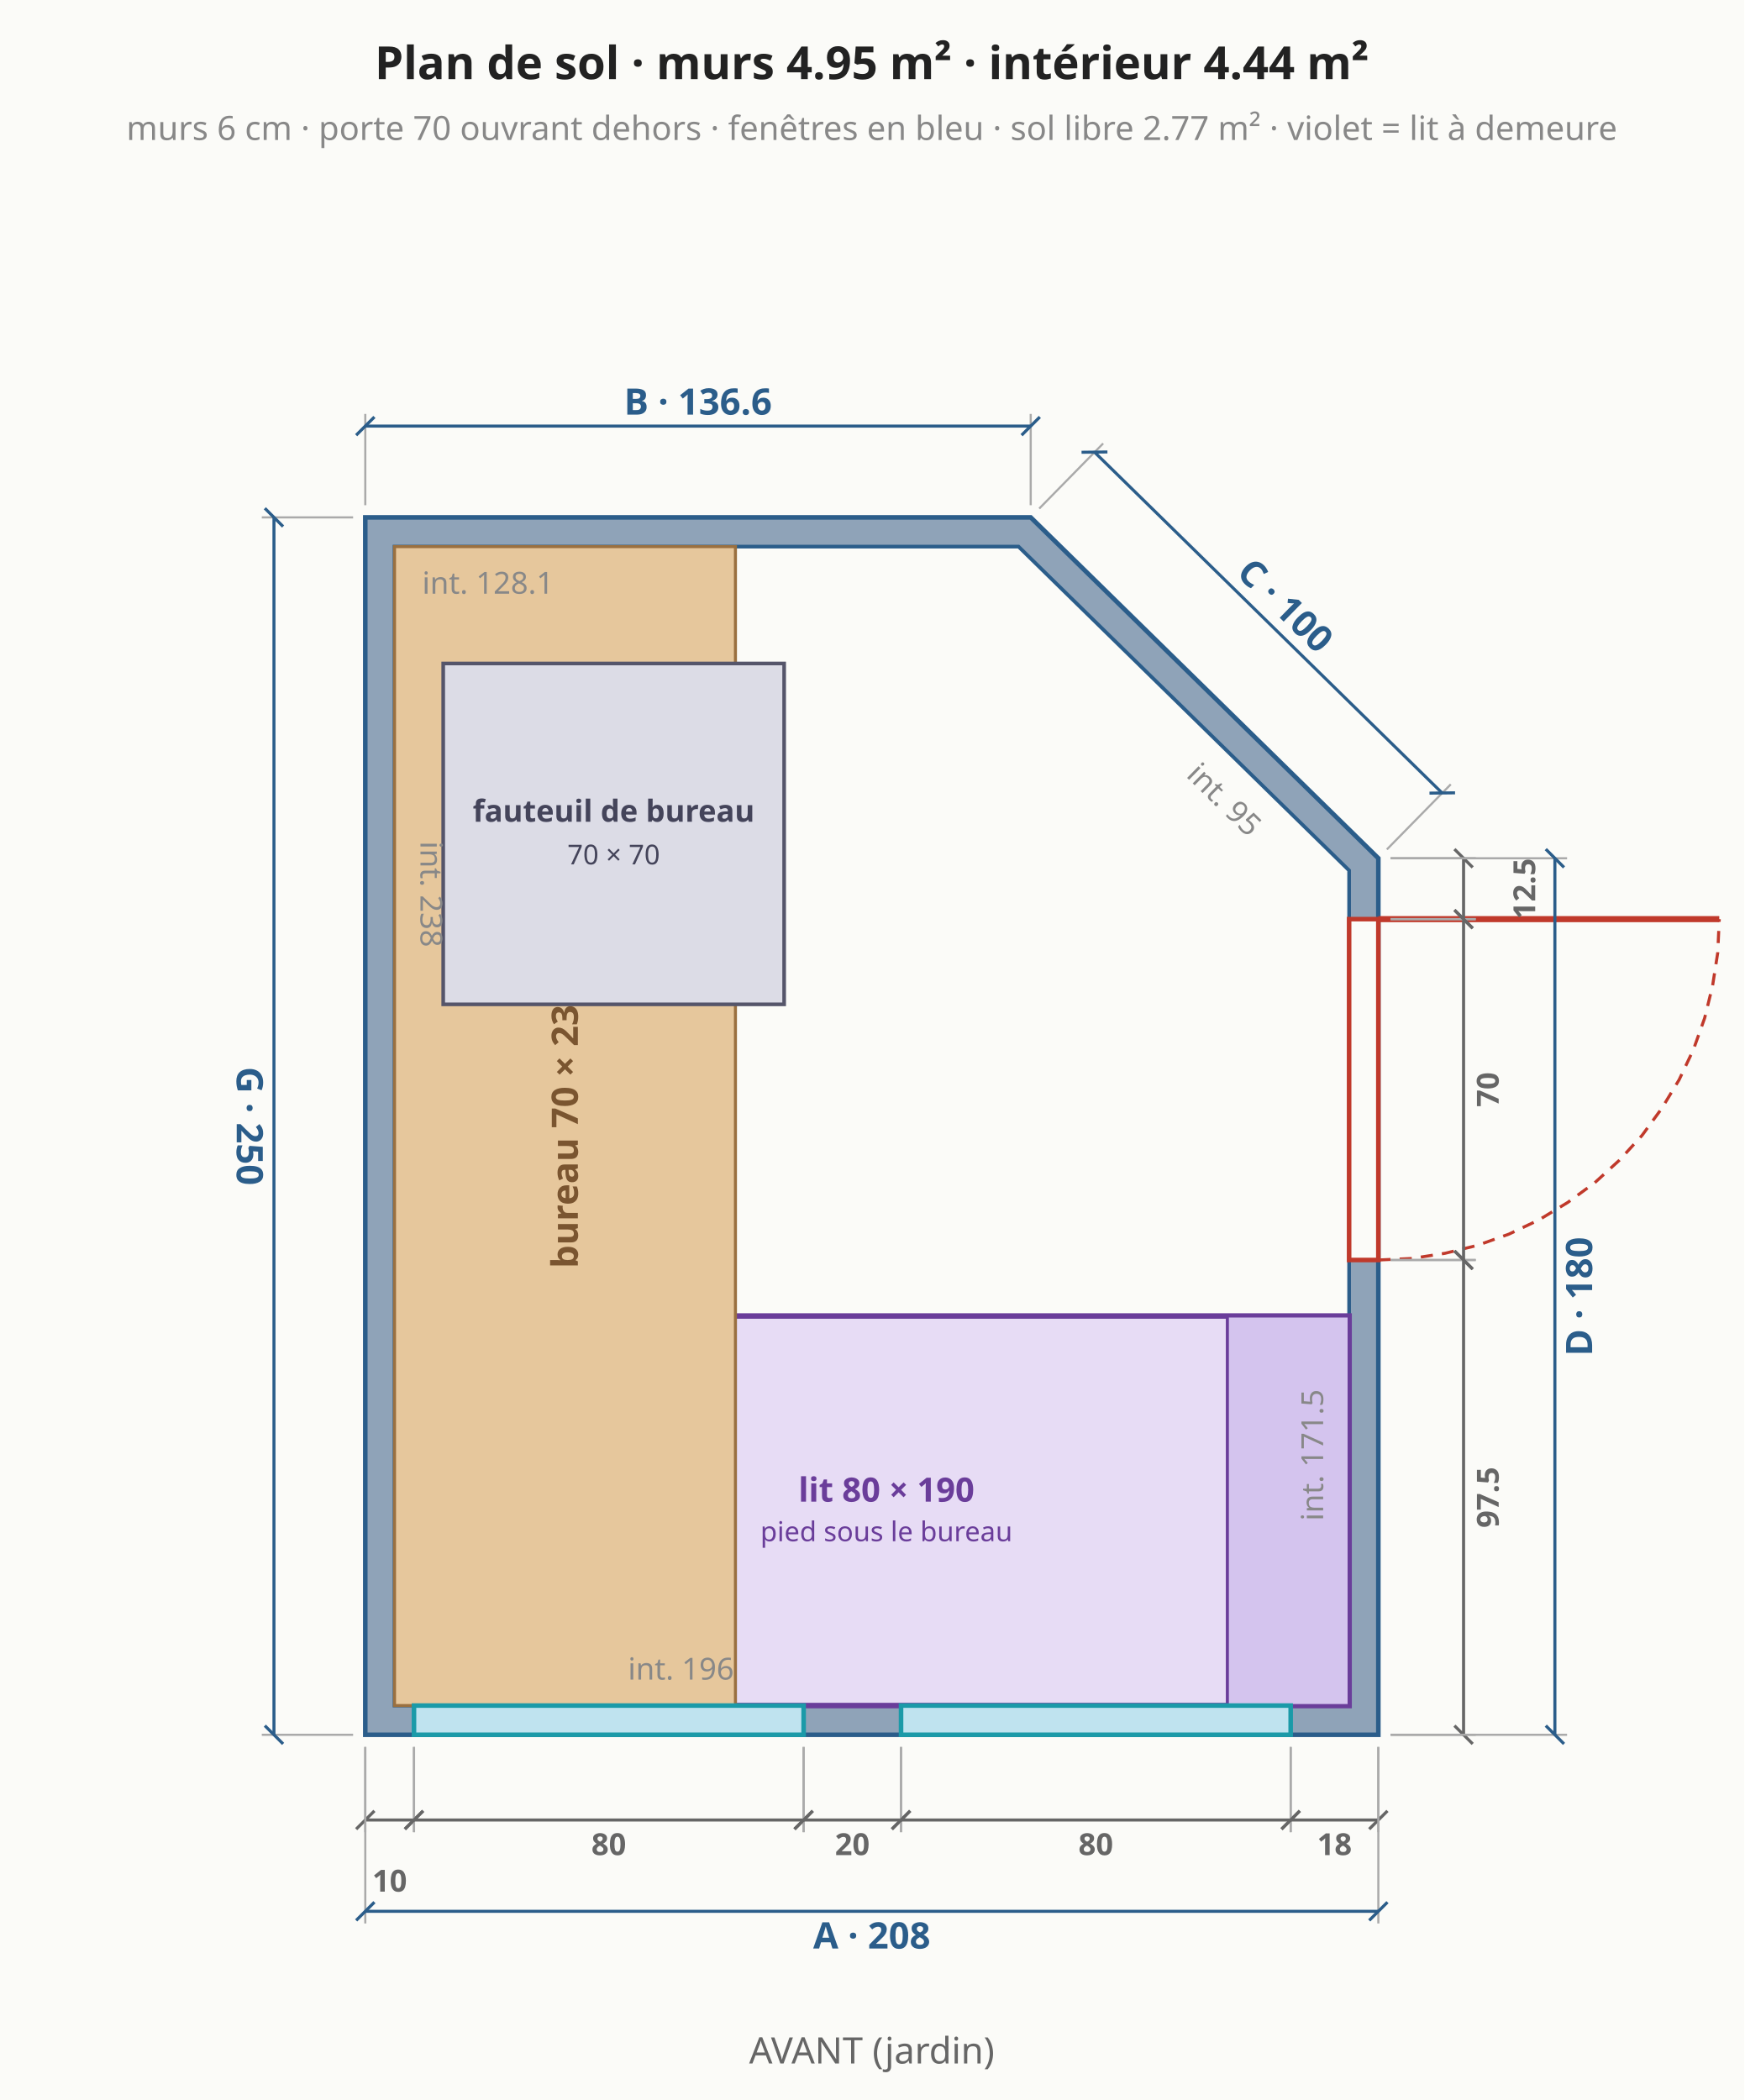
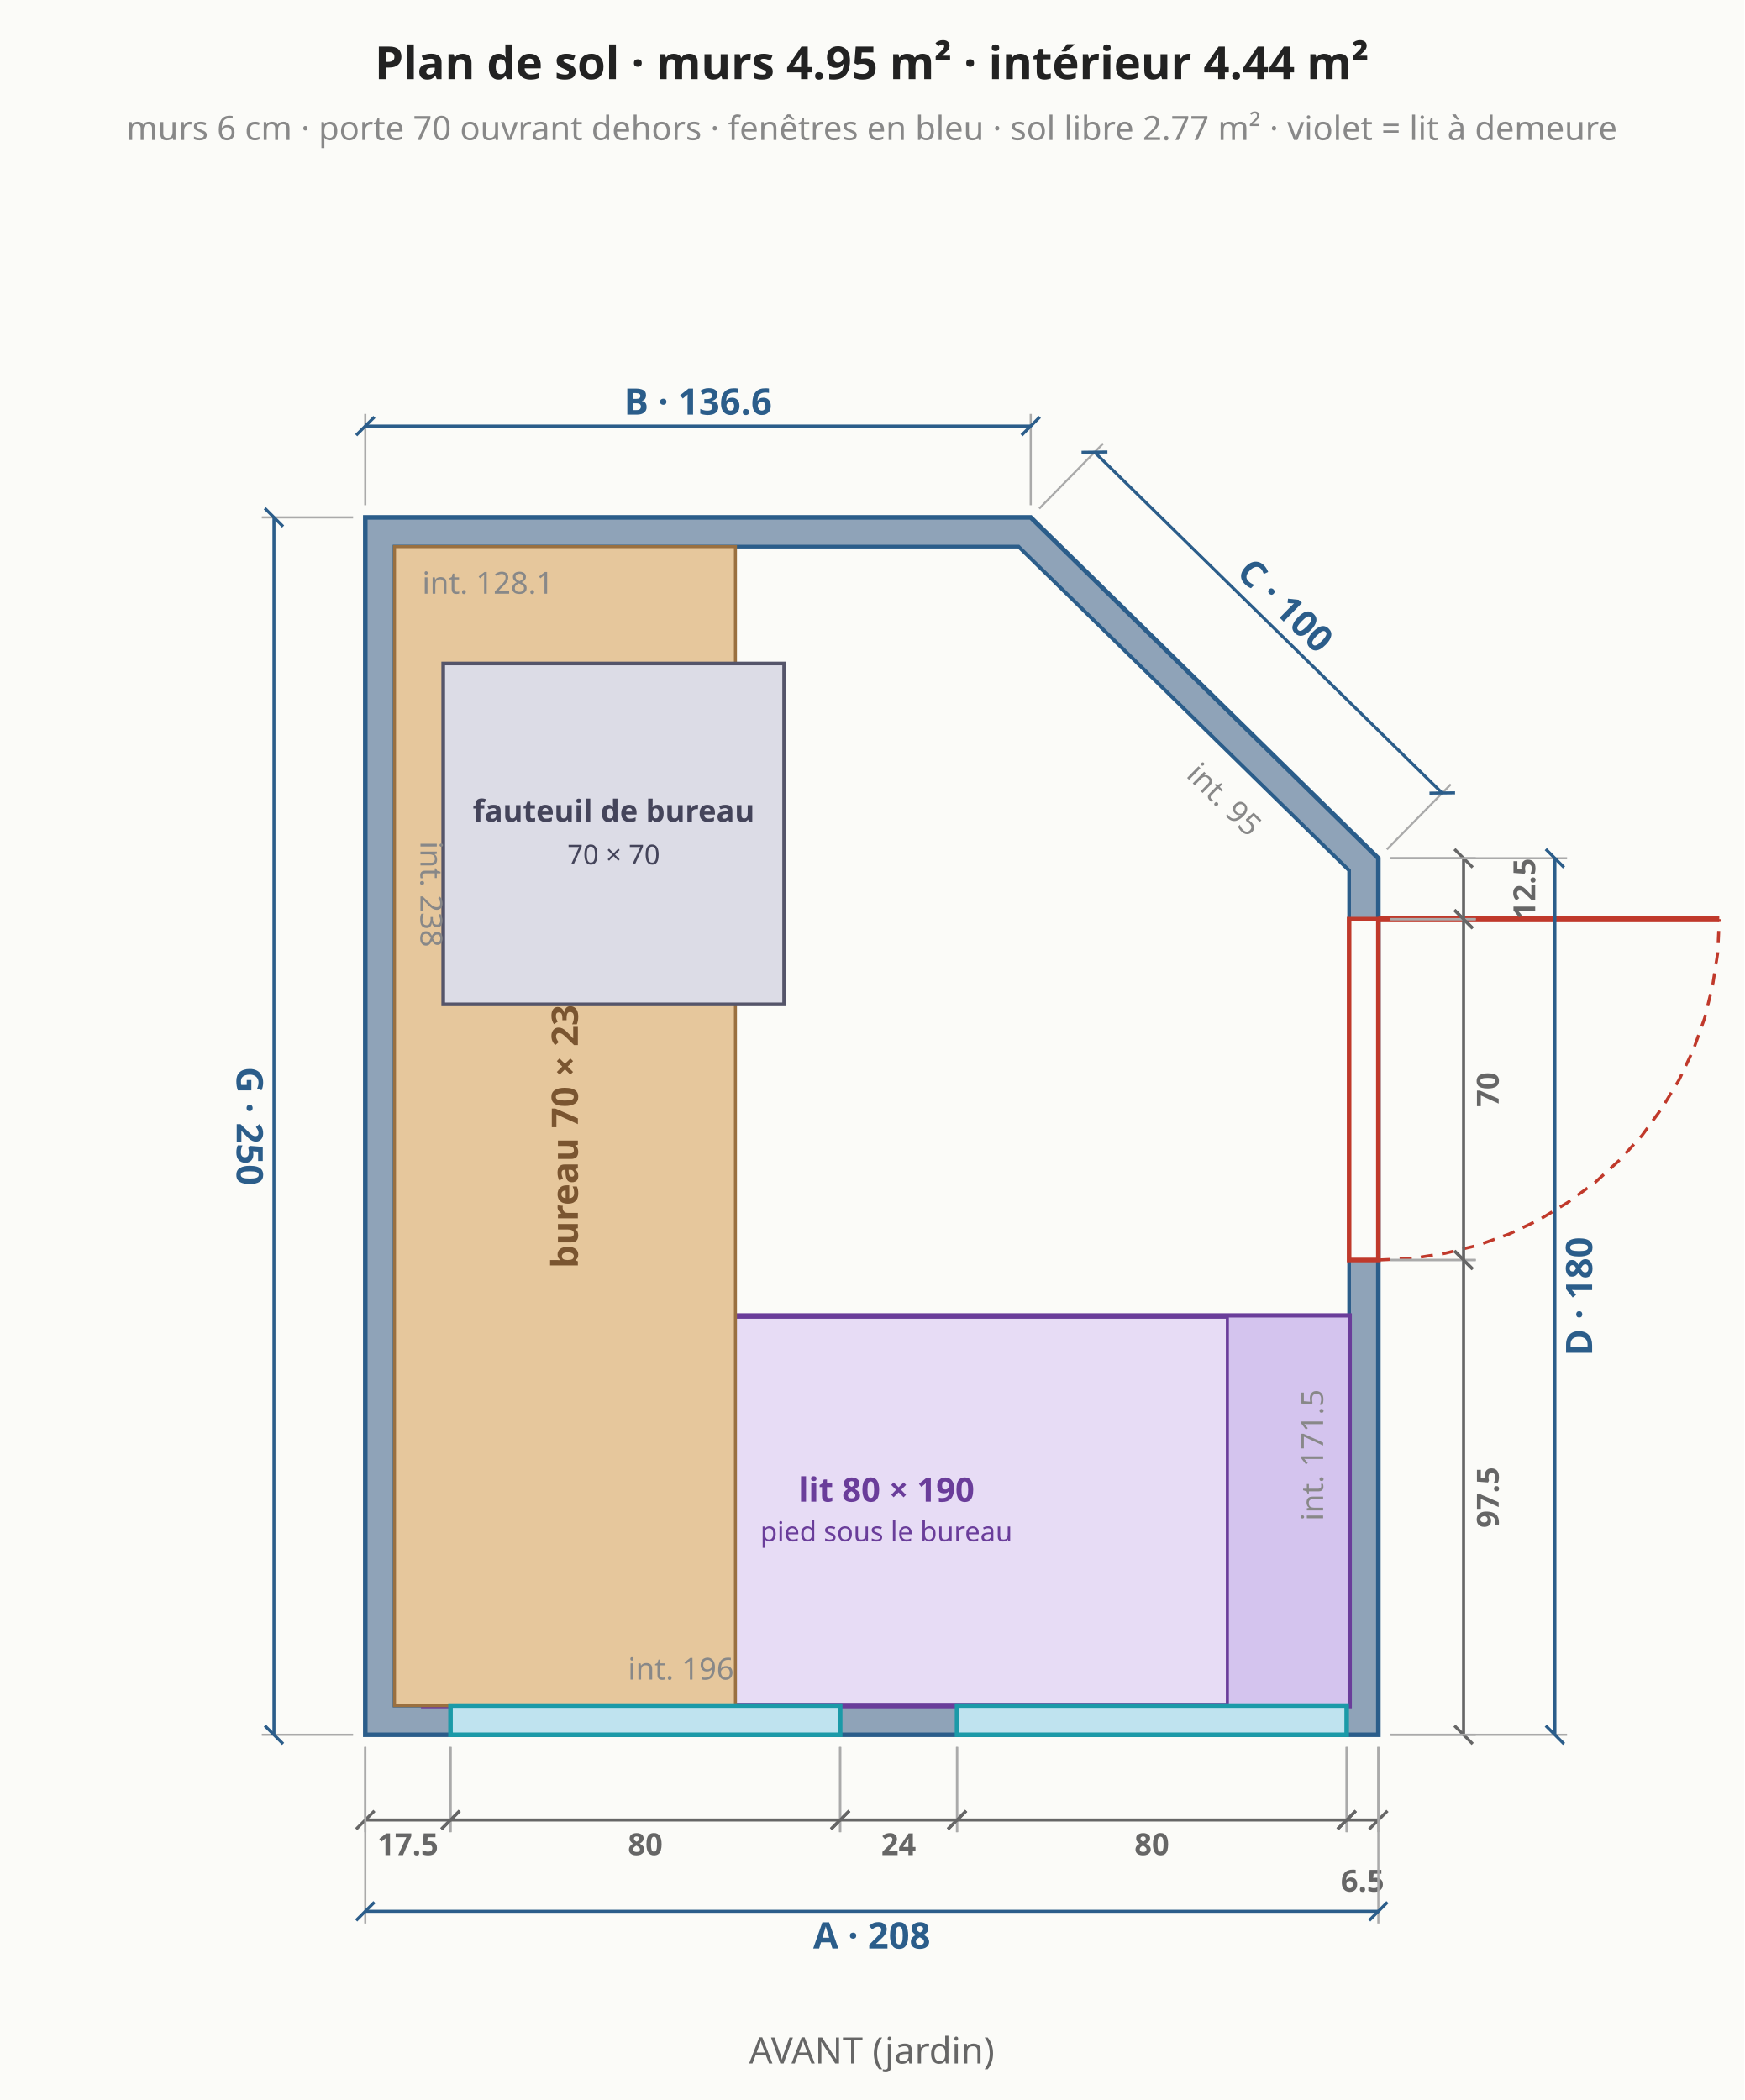
<svg xmlns="http://www.w3.org/2000/svg" viewBox="0 0 573 690" font-family="system-ui,sans-serif" font-size="13">
  <rect width="573" height="690" fill="#fbfbf8" />
  <polygon points="120.0,570.0 452.8,570.0 452.8,282.0 338.6,170.0 120.0,170.0" fill="#8fa3b8" stroke="#2b5d8a" stroke-width="1.5" />
  <polygon points="129.6,560.4 443.2,560.4 443.2,286.0 334.6,179.6 129.6,179.6" fill="#fbfbf8" stroke="#2b5d8a" stroke-width="1.2" />
  <polygon points="139.2,560.4 443.2,560.4 443.2,432.4 139.2,432.4" fill="#e7dcf5" stroke="#6a3d9a" stroke-width="1.8" />
  <text x="291.2" y="493.4" text-anchor="middle" fill="#6a3d9a" font-size="11" font-weight="bold">lit 80 × 190</text>
  <text x="291.2" y="506.4" text-anchor="middle" fill="#6a3d9a" font-size="9" font-weight="normal">pied sous le bureau</text>
  <polygon points="443.2,560.4 443.2,432.4 403.2,432.4 403.2,560.4" fill="#d4c4ee" stroke="#6a3d9a" stroke-width="1" />
  <polygon points="129.6,560.4 241.6,560.4 241.6,179.6 129.6,179.6" fill="#e6c79c" stroke="#9a7040" stroke-width="1" />
  <text x="185.6" y="370.0" text-anchor="middle" dominant-baseline="middle" fill="#7a5530" font-size="12" font-weight="bold" transform="rotate(-90 185.6 370.0)">bureau 70 × 238</text>
  <polygon points="145.6,218.0 145.6,330.0 257.6,330.0 257.6,218.0" fill="#dcdce6" stroke="#55556a" stroke-width="1.2" />
  <text x="201.6" y="270.0" text-anchor="middle" fill="#44445a" font-size="10" font-weight="bold">fauteuil de bureau</text>
  <text x="201.6" y="284.0" text-anchor="middle" fill="#44445a" font-size="9" font-weight="normal">70 × 70</text>
-   <polygon points="136.0,570.0 264.0,570.0 264.0,560.4 136.0,560.4" fill="#bfe3ef" stroke="#1b9aa8" stroke-width="1.5" />
-   <polygon points="296.0,570.0 424.0,570.0 424.0,560.4 296.0,560.4" fill="#bfe3ef" stroke="#1b9aa8" stroke-width="1.5" />
+   <polygon points="148.0,570.0 276.0,570.0 276.0,560.4 148.0,560.4" fill="#bfe3ef" stroke="#1b9aa8" stroke-width="1.5" />
+   <polygon points="314.4,570.0 442.4,570.0 442.4,560.4 314.4,560.4" fill="#bfe3ef" stroke="#1b9aa8" stroke-width="1.5" />
  <line x1="120.0" y1="574.0" x2="120.0" y2="602.0" stroke="#aaa" stroke-width="0.7" />
-   <line x1="136.0" y1="574.0" x2="136.0" y2="602.0" stroke="#aaa" stroke-width="0.7" />
-   <line x1="120.0" y1="598.0" x2="136.0" y2="598.0" stroke="#666" stroke-width="1" />
+   <line x1="148.0" y1="574.0" x2="148.0" y2="602.0" stroke="#aaa" stroke-width="0.7" />
+   <line x1="120.0" y1="598.0" x2="148.0" y2="598.0" stroke="#666" stroke-width="1" />
  <line x1="117.0" y1="601.0" x2="123.0" y2="595.0" stroke="#666" stroke-width="1" />
-   <line x1="133.0" y1="601.0" x2="139.0" y2="595.0" stroke="#666" stroke-width="1" />
-   <text x="128.0" y="618.0" text-anchor="middle" dominant-baseline="middle" fill="#666" font-size="10" font-weight="bold" transform="rotate(0.0 128.0 618.0)">10</text>
-   <line x1="136.0" y1="574.0" x2="136.0" y2="602.0" stroke="#aaa" stroke-width="0.7" />
-   <line x1="264.0" y1="574.0" x2="264.0" y2="602.0" stroke="#aaa" stroke-width="0.7" />
-   <line x1="136.0" y1="598.0" x2="264.0" y2="598.0" stroke="#666" stroke-width="1" />
-   <line x1="133.0" y1="601.0" x2="139.0" y2="595.0" stroke="#666" stroke-width="1" />
-   <line x1="261.0" y1="601.0" x2="267.0" y2="595.0" stroke="#666" stroke-width="1" />
-   <text x="200.0" y="606.0" text-anchor="middle" dominant-baseline="middle" fill="#666" font-size="10" font-weight="bold" transform="rotate(0.0 200.0 606.0)">80</text>
-   <line x1="264.0" y1="574.0" x2="264.0" y2="602.0" stroke="#aaa" stroke-width="0.7" />
-   <line x1="296.0" y1="574.0" x2="296.0" y2="602.0" stroke="#aaa" stroke-width="0.7" />
-   <line x1="264.0" y1="598.0" x2="296.0" y2="598.0" stroke="#666" stroke-width="1" />
-   <line x1="261.0" y1="601.0" x2="267.0" y2="595.0" stroke="#666" stroke-width="1" />
-   <line x1="293.0" y1="601.0" x2="299.0" y2="595.0" stroke="#666" stroke-width="1" />
-   <text x="280.0" y="606.0" text-anchor="middle" dominant-baseline="middle" fill="#666" font-size="10" font-weight="bold" transform="rotate(0.0 280.0 606.0)">20</text>
-   <line x1="296.0" y1="574.0" x2="296.0" y2="602.0" stroke="#aaa" stroke-width="0.7" />
-   <line x1="424.0" y1="574.0" x2="424.0" y2="602.0" stroke="#aaa" stroke-width="0.7" />
-   <line x1="296.0" y1="598.0" x2="424.0" y2="598.0" stroke="#666" stroke-width="1" />
-   <line x1="293.0" y1="601.0" x2="299.0" y2="595.0" stroke="#666" stroke-width="1" />
-   <line x1="421.0" y1="601.0" x2="427.0" y2="595.0" stroke="#666" stroke-width="1" />
-   <text x="360.0" y="606.0" text-anchor="middle" dominant-baseline="middle" fill="#666" font-size="10" font-weight="bold" transform="rotate(0.0 360.0 606.0)">80</text>
-   <line x1="424.0" y1="574.0" x2="424.0" y2="602.0" stroke="#aaa" stroke-width="0.7" />
+   <line x1="145.0" y1="601.0" x2="151.0" y2="595.0" stroke="#666" stroke-width="1" />
+   <text x="134.0" y="606.0" text-anchor="middle" dominant-baseline="middle" fill="#666" font-size="10" font-weight="bold" transform="rotate(0.0 134.0 606.0)">17.5</text>
+   <line x1="148.0" y1="574.0" x2="148.0" y2="602.0" stroke="#aaa" stroke-width="0.7" />
+   <line x1="276.0" y1="574.0" x2="276.0" y2="602.0" stroke="#aaa" stroke-width="0.7" />
+   <line x1="148.0" y1="598.0" x2="276.0" y2="598.0" stroke="#666" stroke-width="1" />
+   <line x1="145.0" y1="601.0" x2="151.0" y2="595.0" stroke="#666" stroke-width="1" />
+   <line x1="273.0" y1="601.0" x2="279.0" y2="595.0" stroke="#666" stroke-width="1" />
+   <text x="212.0" y="606.0" text-anchor="middle" dominant-baseline="middle" fill="#666" font-size="10" font-weight="bold" transform="rotate(0.0 212.0 606.0)">80</text>
+   <line x1="276.0" y1="574.0" x2="276.0" y2="602.0" stroke="#aaa" stroke-width="0.7" />
+   <line x1="314.4" y1="574.0" x2="314.4" y2="602.0" stroke="#aaa" stroke-width="0.7" />
+   <line x1="276.0" y1="598.0" x2="314.4" y2="598.0" stroke="#666" stroke-width="1" />
+   <line x1="273.0" y1="601.0" x2="279.0" y2="595.0" stroke="#666" stroke-width="1" />
+   <line x1="311.4" y1="601.0" x2="317.4" y2="595.0" stroke="#666" stroke-width="1" />
+   <text x="295.2" y="606.0" text-anchor="middle" dominant-baseline="middle" fill="#666" font-size="10" font-weight="bold" transform="rotate(0.0 295.2 606.0)">24</text>
+   <line x1="314.4" y1="574.0" x2="314.4" y2="602.0" stroke="#aaa" stroke-width="0.7" />
+   <line x1="442.4" y1="574.0" x2="442.4" y2="602.0" stroke="#aaa" stroke-width="0.7" />
+   <line x1="314.4" y1="598.0" x2="442.4" y2="598.0" stroke="#666" stroke-width="1" />
+   <line x1="311.4" y1="601.0" x2="317.4" y2="595.0" stroke="#666" stroke-width="1" />
+   <line x1="439.4" y1="601.0" x2="445.4" y2="595.0" stroke="#666" stroke-width="1" />
+   <text x="378.4" y="606.0" text-anchor="middle" dominant-baseline="middle" fill="#666" font-size="10" font-weight="bold" transform="rotate(0.0 378.4 606.0)">80</text>
+   <line x1="442.4" y1="574.0" x2="442.4" y2="602.0" stroke="#aaa" stroke-width="0.7" />
  <line x1="452.8" y1="574.0" x2="452.8" y2="602.0" stroke="#aaa" stroke-width="0.7" />
-   <line x1="424.0" y1="598.0" x2="452.8" y2="598.0" stroke="#666" stroke-width="1" />
-   <line x1="421.0" y1="601.0" x2="427.0" y2="595.0" stroke="#666" stroke-width="1" />
+   <line x1="442.4" y1="598.0" x2="452.8" y2="598.0" stroke="#666" stroke-width="1" />
+   <line x1="439.4" y1="601.0" x2="445.4" y2="595.0" stroke="#666" stroke-width="1" />
  <line x1="449.8" y1="601.0" x2="455.8" y2="595.0" stroke="#666" stroke-width="1" />
-   <text x="438.4" y="606.0" text-anchor="middle" dominant-baseline="middle" fill="#666" font-size="10" font-weight="bold" transform="rotate(0.0 438.4 606.0)">18</text>
+   <text x="447.6" y="618.0" text-anchor="middle" dominant-baseline="middle" fill="#666" font-size="10" font-weight="bold" transform="rotate(0.0 447.6 618.0)">6.5</text>
  <line x1="120.0" y1="574.0" x2="120.0" y2="632.0" stroke="#aaa" stroke-width="0.7" />
  <line x1="452.8" y1="574.0" x2="452.8" y2="632.0" stroke="#aaa" stroke-width="0.7" />
  <line x1="120.0" y1="628.0" x2="452.8" y2="628.0" stroke="#2b5d8a" stroke-width="1" />
  <line x1="117.0" y1="631.0" x2="123.0" y2="625.0" stroke="#2b5d8a" stroke-width="1" />
  <line x1="449.8" y1="631.0" x2="455.8" y2="625.0" stroke="#2b5d8a" stroke-width="1" />
  <text x="286.4" y="636.0" text-anchor="middle" dominant-baseline="middle" fill="#2b5d8a" font-size="12" font-weight="bold" transform="rotate(0.0 286.4 636.0)">A · 208</text>
  <polygon points="452.8,414.0 452.8,302.0 443.2,302.0 443.2,414.0" fill="#fbfbf8" stroke="#c0392b" stroke-width="1.5" />
  <line x1="452.8" y1="302.0" x2="564.8" y2="302.0" stroke="#c0392b" stroke-width="2" />
  <polyline points="452.8,414.0 463.8,413.5 474.7,411.8 485.3,409.2 495.7,405.5 505.6,400.8 515.0,395.1 523.9,388.6 532.0,381.2 539.4,373.1 545.9,364.2 551.6,354.8 556.3,344.9 560.0,334.5 562.6,323.9 564.3,313.0 564.8,302.0" fill="none" stroke="#c0392b" stroke-width="1" stroke-dasharray="4 3" />
  <line x1="456.8" y1="570.0" x2="484.8" y2="570.0" stroke="#aaa" stroke-width="0.7" />
  <line x1="456.8" y1="414.0" x2="484.8" y2="414.0" stroke="#aaa" stroke-width="0.7" />
  <line x1="480.8" y1="570.0" x2="480.8" y2="414.0" stroke="#666" stroke-width="1" />
  <line x1="483.8" y1="573.0" x2="477.8" y2="567.0" stroke="#666" stroke-width="1" />
  <line x1="483.8" y1="417.0" x2="477.8" y2="411.0" stroke="#666" stroke-width="1" />
  <text x="488.8" y="492.0" text-anchor="middle" dominant-baseline="middle" fill="#666" font-size="10" font-weight="bold" transform="rotate(-90.0 488.8 492.0)">97.5</text>
  <line x1="456.8" y1="414.0" x2="484.8" y2="414.0" stroke="#aaa" stroke-width="0.7" />
  <line x1="456.8" y1="302.0" x2="484.8" y2="302.0" stroke="#aaa" stroke-width="0.7" />
  <line x1="480.8" y1="414.0" x2="480.8" y2="302.0" stroke="#666" stroke-width="1" />
  <line x1="483.8" y1="417.0" x2="477.8" y2="411.0" stroke="#666" stroke-width="1" />
  <line x1="483.8" y1="305.0" x2="477.8" y2="299.0" stroke="#666" stroke-width="1" />
  <text x="488.8" y="358.0" text-anchor="middle" dominant-baseline="middle" fill="#666" font-size="10" font-weight="bold" transform="rotate(-90.0 488.8 358.0)">70</text>
  <line x1="456.8" y1="302.0" x2="484.8" y2="302.0" stroke="#aaa" stroke-width="0.7" />
  <line x1="456.8" y1="282.0" x2="484.8" y2="282.0" stroke="#aaa" stroke-width="0.7" />
  <line x1="480.8" y1="302.0" x2="480.8" y2="282.0" stroke="#666" stroke-width="1" />
  <line x1="483.8" y1="305.0" x2="477.8" y2="299.0" stroke="#666" stroke-width="1" />
  <line x1="483.8" y1="285.0" x2="477.8" y2="279.0" stroke="#666" stroke-width="1" />
  <text x="500.8" y="292.0" text-anchor="middle" dominant-baseline="middle" fill="#666" font-size="10" font-weight="bold" transform="rotate(-90.0 500.8 292.0)">12.5</text>
  <line x1="456.8" y1="570.0" x2="514.8" y2="570.0" stroke="#aaa" stroke-width="0.7" />
  <line x1="456.8" y1="282.0" x2="514.8" y2="282.0" stroke="#aaa" stroke-width="0.7" />
  <line x1="510.8" y1="570.0" x2="510.8" y2="282.0" stroke="#2b5d8a" stroke-width="1" />
  <line x1="513.8" y1="573.0" x2="507.8" y2="567.0" stroke="#2b5d8a" stroke-width="1" />
  <line x1="513.8" y1="285.0" x2="507.8" y2="279.0" stroke="#2b5d8a" stroke-width="1" />
  <text x="518.8" y="426.0" text-anchor="middle" dominant-baseline="middle" fill="#2b5d8a" font-size="12" font-weight="bold" transform="rotate(-90.0 518.8 426.0)">D · 180</text>
  <line x1="455.6" y1="279.1" x2="476.6" y2="257.7" stroke="#aaa" stroke-width="0.7" />
  <line x1="341.4" y1="167.1" x2="362.4" y2="145.7" stroke="#aaa" stroke-width="0.7" />
  <line x1="473.8" y1="260.6" x2="359.6" y2="148.6" stroke="#2b5d8a" stroke-width="1" />
  <line x1="478.0" y1="260.5" x2="469.6" y2="260.6" stroke="#2b5d8a" stroke-width="1" />
  <line x1="363.8" y1="148.5" x2="355.3" y2="148.6" stroke="#2b5d8a" stroke-width="1" />
  <text x="422.3" y="198.9" text-anchor="middle" dominant-baseline="middle" fill="#2b5d8a" font-size="12" font-weight="bold" transform="rotate(44.4 422.3 198.9)">C · 100</text>
  <line x1="338.6" y1="166.0" x2="338.6" y2="136.0" stroke="#aaa" stroke-width="0.7" />
  <line x1="120.0" y1="166.0" x2="120.0" y2="136.0" stroke="#aaa" stroke-width="0.7" />
  <line x1="338.6" y1="140.0" x2="120.0" y2="140.0" stroke="#2b5d8a" stroke-width="1" />
  <line x1="341.6" y1="137.0" x2="335.6" y2="143.0" stroke="#2b5d8a" stroke-width="1" />
  <line x1="123.0" y1="137.0" x2="117.0" y2="143.0" stroke="#2b5d8a" stroke-width="1" />
  <text x="229.3" y="132.0" text-anchor="middle" dominant-baseline="middle" fill="#2b5d8a" font-size="12" font-weight="bold" transform="rotate(0.0 229.3 132.0)">B · 136.6</text>
  <line x1="116.0" y1="170.0" x2="86.0" y2="170.0" stroke="#aaa" stroke-width="0.7" />
  <line x1="116.0" y1="570.0" x2="86.0" y2="570.0" stroke="#aaa" stroke-width="0.7" />
  <line x1="90.0" y1="170.0" x2="90.0" y2="570.0" stroke="#2b5d8a" stroke-width="1" />
  <line x1="87.0" y1="167.0" x2="93.0" y2="173.0" stroke="#2b5d8a" stroke-width="1" />
  <line x1="87.0" y1="567.0" x2="93.0" y2="573.0" stroke="#2b5d8a" stroke-width="1" />
  <text x="82.0" y="370.0" text-anchor="middle" dominant-baseline="middle" fill="#2b5d8a" font-size="12" font-weight="bold" transform="rotate(90.0 82.0 370.0)">G · 250</text>
  <text x="223.7" y="548.4" text-anchor="middle" dominant-baseline="middle" fill="#888" font-size="10" transform="rotate(0.0 223.7 548.4)">int. 196</text>
  <text x="431.2" y="478.1" text-anchor="middle" dominant-baseline="middle" fill="#888" font-size="10" transform="rotate(-90.0 431.2 478.1)">int. 171.5</text>
  <text x="402.2" y="262.7" text-anchor="middle" dominant-baseline="middle" fill="#888" font-size="10" transform="rotate(44.4 402.2 262.7)">int. 95</text>
  <text x="160.3" y="191.6" text-anchor="middle" dominant-baseline="middle" fill="#888" font-size="10" transform="rotate(0.0 160.3 191.6)">int. 128.1</text>
  <text x="141.6" y="293.8" text-anchor="middle" dominant-baseline="middle" fill="#888" font-size="10" transform="rotate(90.0 141.6 293.8)">int. 238</text>
  <text x="286.4" y="26.0" text-anchor="middle" fill="#222" font-size="15" font-weight="bold">Plan de sol · murs 4.95 m² · intérieur 4.44 m²</text>
  <text x="286.4" y="46.0" text-anchor="middle" fill="#888" font-size="11" font-weight="normal">murs 6 cm · porte 70 ouvrant dehors · fenêtres en bleu · sol libre 2.77 m² · violet = lit à demeure</text>
  <text x="286.4" y="678.0" text-anchor="middle" fill="#666" font-size="12" font-weight="normal">AVANT (jardin)</text>
</svg>
